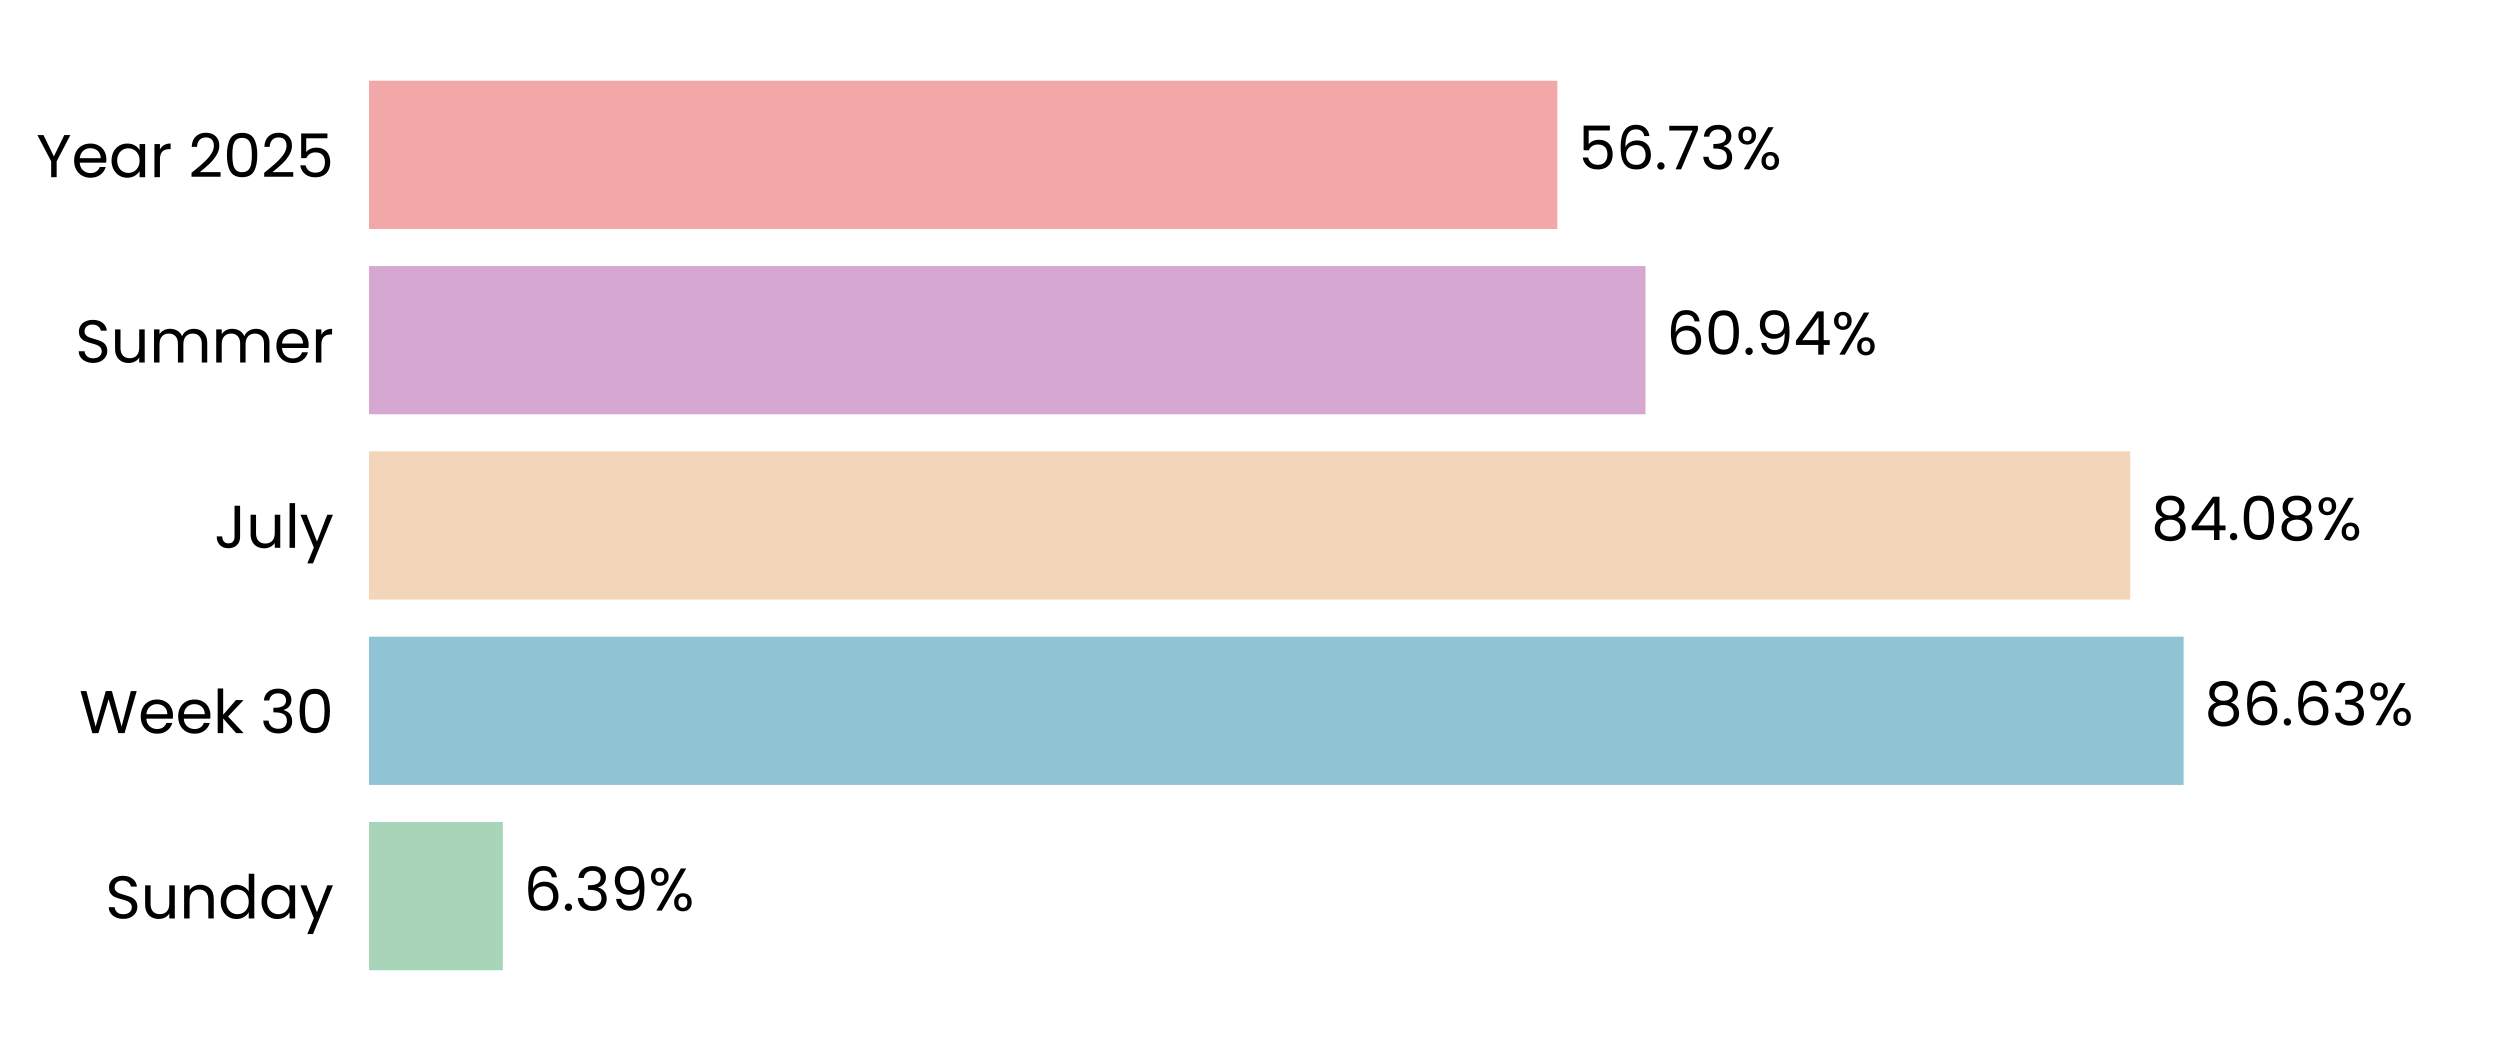
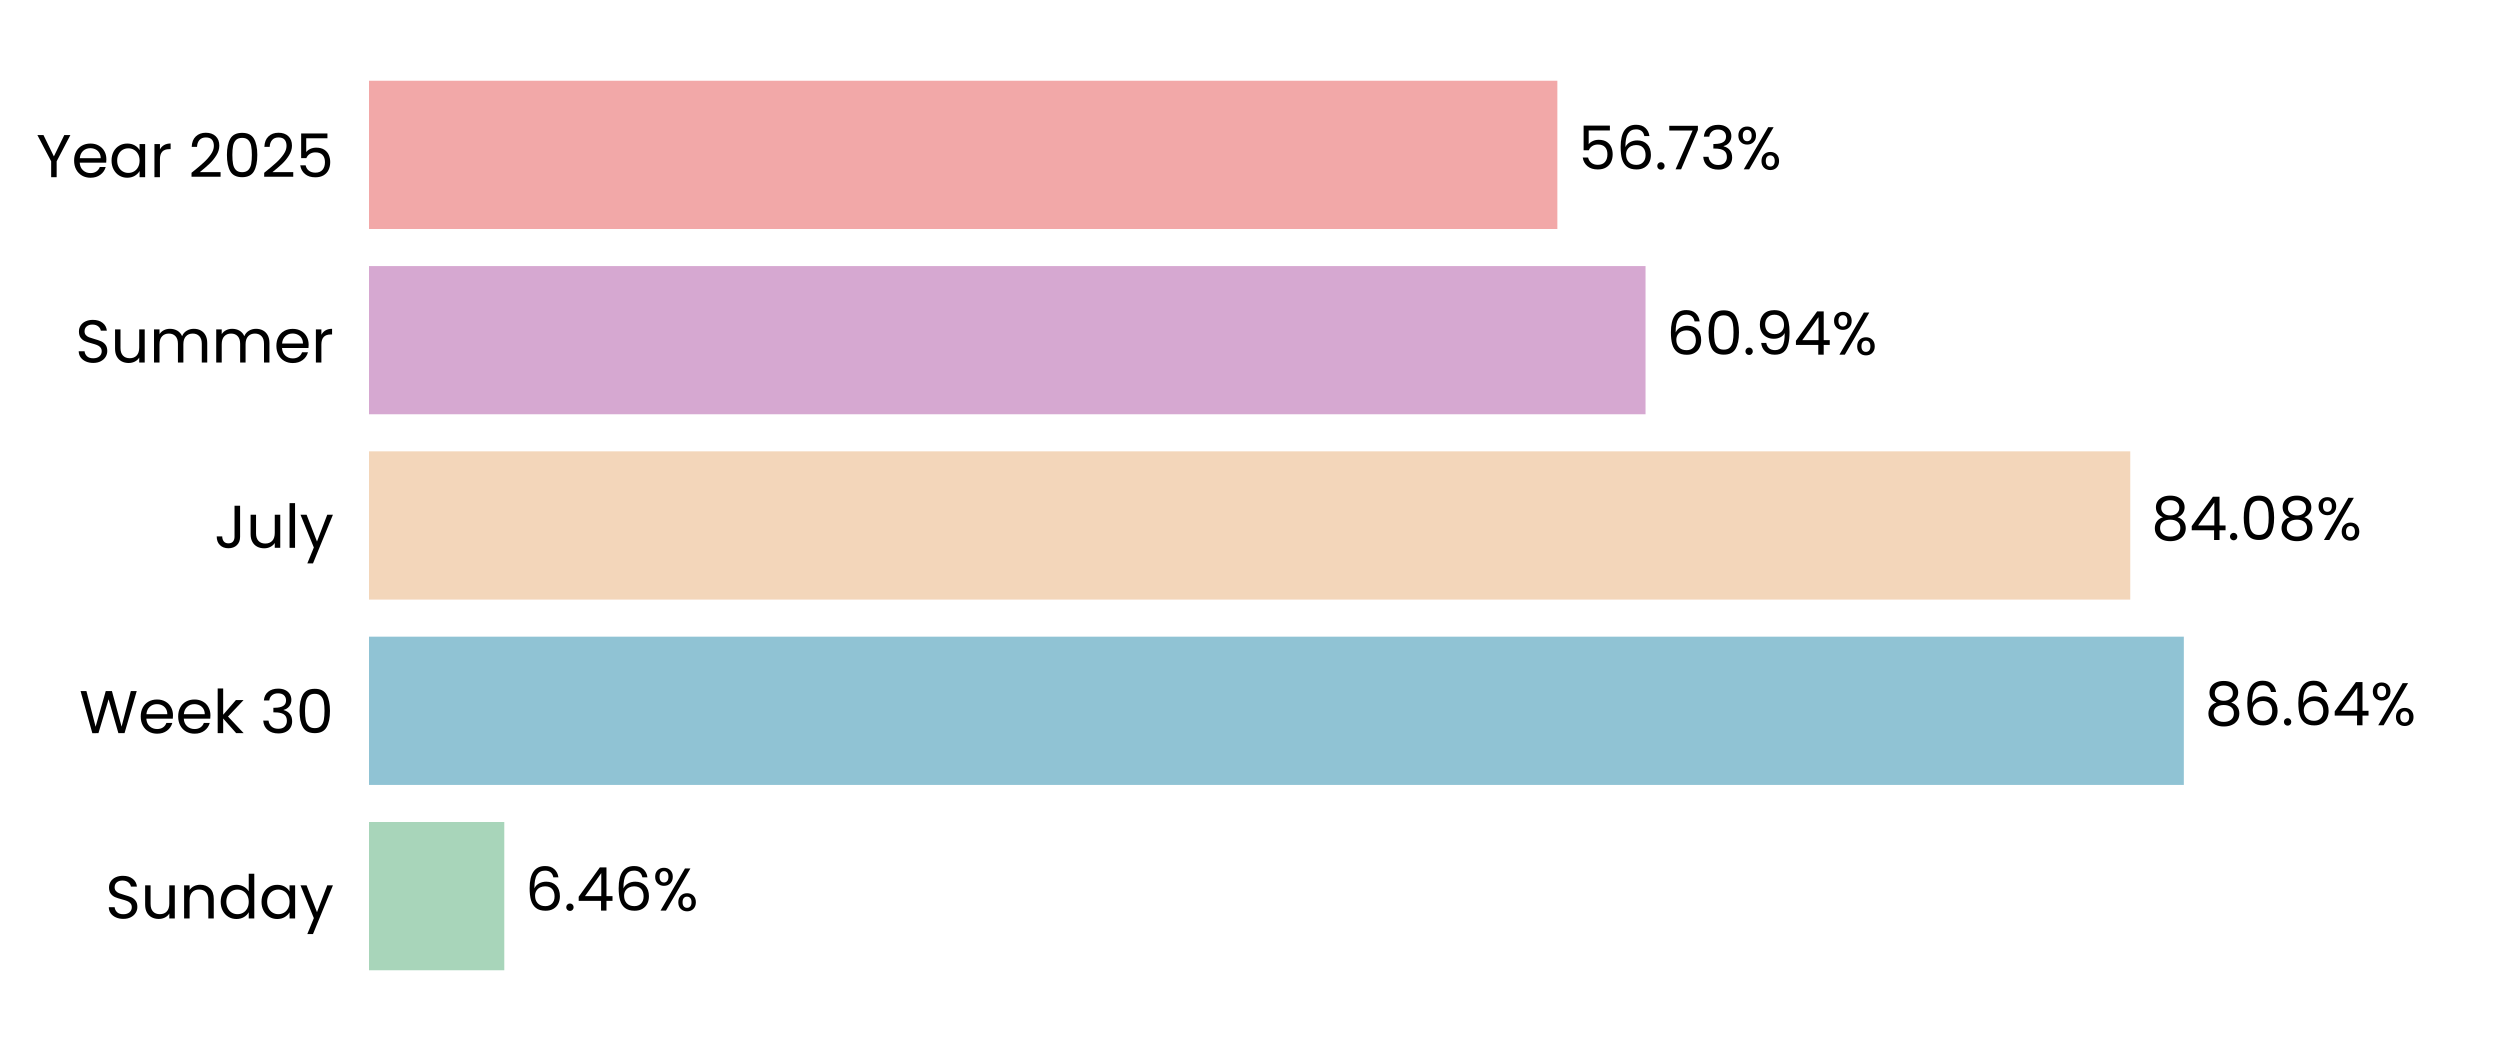
<svg xmlns="http://www.w3.org/2000/svg" xmlns:xlink="http://www.w3.org/1999/xlink" width="496.691pt" height="208.8pt" viewBox="0 0 496.691 208.8" version="1.1">
  <defs>
    <style type="text/css">*{stroke-linejoin: round; stroke-linecap: butt}</style>
  </defs>
  <g id="figure_1">
    <g id="patch_1">
      <path d="M 0 208.8  L 496.691 208.8  L 496.691 0  L 0 0  L 0 208.8  z " style="fill: none" />
    </g>
    <g id="axes_1">
      <g id="patch_2">
        <path d="M 73.311 201.6  L 489.491 201.6  L 489.491 7.2  L 73.311 7.2  L 73.311 201.6  z " style="fill: none" />
      </g>
      <g id="patch_3">
-         <path d="M 73.311 192.764  L 99.901 192.764  L 99.901 163.309  L 73.311 163.309  z " clip-path="url(#p5850d87acc)" style="fill: #a8d5ba" />
+         <path d="M 73.311 192.764  L 100.19 192.764  L 100.19 163.309  L 73.311 163.309  z " clip-path="url(#pd360187590)" style="fill: #a8d5ba" />
      </g>
      <g id="patch_4">
-         <path d="M 73.311 155.945  L 433.835 155.945  L 433.835 126.491  L 73.311 126.491  z " clip-path="url(#p5850d87acc)" style="fill: #90c3d4" />
+         <path d="M 73.311 155.945  L 433.877 155.945  L 433.877 126.491  L 73.311 126.491  z " clip-path="url(#pd360187590)" style="fill: #90c3d4" />
      </g>
      <g id="patch_5">
-         <path d="M 73.311 119.127  L 423.223 119.127  L 423.223 89.673  L 73.311 89.673  z " clip-path="url(#p5850d87acc)" style="fill: #f3d6ba" />
+         <path d="M 73.311 119.127  L 423.232 119.127  L 423.232 89.673  L 73.311 89.673  z " clip-path="url(#pd360187590)" style="fill: #f3d6ba" />
      </g>
      <g id="patch_6">
-         <path d="M 73.311 82.309  L 326.927 82.309  L 326.927 52.855  L 73.311 52.855  z " clip-path="url(#p5850d87acc)" style="fill: #d6a8d1" />
+         <path d="M 73.311 82.309  L 326.93 82.309  L 326.93 52.855  L 73.311 52.855  z " clip-path="url(#pd360187590)" style="fill: #d6a8d1" />
      </g>
      <g id="patch_7">
-         <path d="M 73.311 45.491  L 309.409 45.491  L 309.409 16.036  L 73.311 16.036  z " clip-path="url(#p5850d87acc)" style="fill: #f2a8a8" />
+         <path d="M 73.311 45.491  L 309.41 45.491  L 309.41 16.036  L 73.311 16.036  z " clip-path="url(#pd360187590)" style="fill: #f2a8a8" />
      </g>
      <g id="matplotlib.axis_1">
        <g id="ytick_1">
          <g id="text_1">
            <g transform="translate(20.92875 182.4764) scale(0.12 -0.12)">
              <defs>
                <path id="Poppins-Regular-53" d="M 1907 -45  Q 1466 -45 1117 112  Q 768 269 569 547  Q 371 826 365 1190  L 986 1190  Q 1018 877 1245 662  Q 1472 448 1907 448  Q 2323 448 2563 656  Q 2803 864 2803 1190  Q 2803 1446 2662 1606  Q 2522 1766 2310 1849  Q 2099 1933 1741 2029  Q 1299 2144 1033 2259  Q 768 2374 579 2620  Q 390 2867 390 3283  Q 390 3648 576 3929  Q 762 4211 1098 4364  Q 1434 4518 1869 4518  Q 2496 4518 2896 4204  Q 3296 3891 3347 3373  L 2707 3373  Q 2675 3629 2438 3824  Q 2202 4019 1811 4019  Q 1446 4019 1216 3830  Q 986 3642 986 3302  Q 986 3059 1123 2905  Q 1261 2752 1462 2672  Q 1664 2592 2029 2490  Q 2470 2368 2739 2249  Q 3008 2131 3200 1884  Q 3392 1638 3392 1216  Q 3392 890 3219 602  Q 3046 314 2707 134  Q 2368 -45 1907 -45  z " transform="scale(0.015625)" />
                <path id="Poppins-Regular-75" d="M 3603 3507  L 3603 0  L 3021 0  L 3021 518  Q 2854 250 2556 99  Q 2259 -51 1901 -51  Q 1491 -51 1164 118  Q 838 288 649 627  Q 461 966 461 1453  L 461 3507  L 1037 3507  L 1037 1530  Q 1037 1011 1299 732  Q 1562 454 2016 454  Q 2483 454 2752 742  Q 3021 1030 3021 1581  L 3021 3507  L 3603 3507  z " transform="scale(0.015625)" />
                <path id="Poppins-Regular-6e" d="M 2202 3571  Q 2842 3571 3238 3184  Q 3635 2797 3635 2067  L 3635 0  L 3059 0  L 3059 1984  Q 3059 2509 2796 2787  Q 2534 3066 2080 3066  Q 1619 3066 1347 2778  Q 1075 2490 1075 1939  L 1075 0  L 493 0  L 493 3507  L 1075 3507  L 1075 3008  Q 1248 3277 1545 3424  Q 1843 3571 2202 3571  z " transform="scale(0.015625)" />
                <path id="Poppins-Regular-64" d="M 275 1766  Q 275 2304 492 2710  Q 710 3117 1091 3341  Q 1472 3565 1946 3565  Q 2355 3565 2707 3376  Q 3059 3187 3245 2880  L 3245 4736  L 3834 4736  L 3834 0  L 3245 0  L 3245 659  Q 3072 346 2733 144  Q 2394 -58 1939 -58  Q 1472 -58 1091 172  Q 710 403 492 819  Q 275 1235 275 1766  z M 3245 1760  Q 3245 2157 3085 2451  Q 2925 2746 2653 2902  Q 2381 3059 2054 3059  Q 1728 3059 1459 2905  Q 1190 2752 1030 2457  Q 870 2163 870 1766  Q 870 1363 1030 1065  Q 1190 768 1459 611  Q 1728 454 2054 454  Q 2381 454 2653 611  Q 2925 768 3085 1065  Q 3245 1363 3245 1760  z " transform="scale(0.015625)" />
                <path id="Poppins-Regular-61" d="M 275 1766  Q 275 2304 492 2710  Q 710 3117 1091 3341  Q 1472 3565 1939 3565  Q 2400 3565 2739 3366  Q 3078 3168 3245 2867  L 3245 3507  L 3834 3507  L 3834 0  L 3245 0  L 3245 653  Q 3072 346 2729 144  Q 2387 -58 1933 -58  Q 1466 -58 1088 172  Q 710 403 492 819  Q 275 1235 275 1766  z M 3245 1760  Q 3245 2157 3085 2451  Q 2925 2746 2653 2902  Q 2381 3059 2054 3059  Q 1728 3059 1459 2905  Q 1190 2752 1030 2457  Q 870 2163 870 1766  Q 870 1363 1030 1065  Q 1190 768 1459 611  Q 1728 454 2054 454  Q 2381 454 2653 611  Q 2925 768 3085 1065  Q 3245 1363 3245 1760  z " transform="scale(0.015625)" />
                <path id="Poppins-Regular-79" d="M 3514 3507  L 1402 -1651  L 800 -1651  L 1491 38  L 77 3507  L 723 3507  L 1824 666  L 2912 3507  L 3514 3507  z " transform="scale(0.015625)" />
              </defs>
              <use xlink:href="#Poppins-Regular-53" />
              <use xlink:href="#Poppins-Regular-75" transform="translate(58.7 0)" />
              <use xlink:href="#Poppins-Regular-6e" transform="translate(122.7 0)" />
              <use xlink:href="#Poppins-Regular-64" transform="translate(186.7 0)" />
              <use xlink:href="#Poppins-Regular-61" transform="translate(254.3 0)" />
              <use xlink:href="#Poppins-Regular-79" transform="translate(321.8999 0)" />
            </g>
          </g>
        </g>
        <g id="ytick_2">
          <g id="text_2">
            <g transform="translate(15.73125 145.6582) scale(0.12 -0.12)">
              <defs>
                <path id="Poppins-Regular-57" d="M 6099 4461  L 4806 0  L 4154 0  L 3117 3590  L 2042 0  L 1395 -6  L 147 4461  L 768 4461  L 1741 678  L 2816 4461  L 3469 4461  L 4493 691  L 5472 4461  L 6099 4461  z " transform="scale(0.015625)" />
                <path id="Poppins-Regular-65" d="M 3693 1888  Q 3693 1722 3674 1536  L 870 1536  Q 902 1018 1225 726  Q 1549 435 2010 435  Q 2387 435 2640 611  Q 2893 787 2995 1082  L 3622 1082  Q 3482 576 3059 259  Q 2637 -58 2010 -58  Q 1510 -58 1116 166  Q 723 390 499 803  Q 275 1216 275 1760  Q 275 2304 492 2713  Q 710 3123 1104 3344  Q 1498 3565 2010 3565  Q 2509 3565 2893 3347  Q 3277 3130 3485 2749  Q 3693 2368 3693 1888  z M 3091 2010  Q 3091 2342 2944 2582  Q 2797 2822 2544 2947  Q 2291 3072 1984 3072  Q 1542 3072 1232 2790  Q 922 2509 877 2010  L 3091 2010  z " transform="scale(0.015625)" />
                <path id="Poppins-Regular-6b" d="M 2451 0  L 1075 1549  L 1075 0  L 493 0  L 493 4736  L 1075 4736  L 1075 1952  L 2426 3507  L 3238 3507  L 1587 1760  L 3245 0  L 2451 0  z " transform="scale(0.015625)" />
                <path id="Poppins-Regular-20" transform="scale(0.015625)" />
                <path id="Poppins-Regular-33" d="M 384 3462  Q 429 4051 838 4384  Q 1248 4717 1901 4717  Q 2336 4717 2653 4560  Q 2970 4403 3133 4134  Q 3296 3866 3296 3526  Q 3296 3130 3069 2842  Q 2842 2554 2477 2470  L 2477 2438  Q 2893 2336 3136 2035  Q 3379 1734 3379 1248  Q 3379 883 3212 592  Q 3046 301 2713 134  Q 2381 -32 1914 -32  Q 1235 -32 800 323  Q 365 678 314 1331  L 877 1331  Q 922 947 1190 704  Q 1459 461 1907 461  Q 2355 461 2588 694  Q 2822 928 2822 1299  Q 2822 1779 2502 1990  Q 2182 2202 1536 2202  L 1389 2202  L 1389 2688  L 1542 2688  Q 2131 2694 2432 2883  Q 2733 3072 2733 3469  Q 2733 3808 2512 4013  Q 2291 4218 1882 4218  Q 1485 4218 1241 4013  Q 998 3808 954 3462  L 384 3462  z " transform="scale(0.015625)" />
                <path id="Poppins-Regular-30" d="M 397 2362  Q 397 3462 755 4080  Q 1114 4698 2010 4698  Q 2899 4698 3257 4080  Q 3616 3462 3616 2362  Q 3616 1242 3257 621  Q 2899 0 2010 0  Q 1114 0 755 621  Q 397 1242 397 2362  z M 3040 2362  Q 3040 2918 2966 3305  Q 2893 3693 2665 3929  Q 2438 4166 2010 4166  Q 1574 4166 1347 3929  Q 1120 3693 1046 3305  Q 973 2918 973 2362  Q 973 1786 1046 1395  Q 1120 1005 1347 768  Q 1574 531 2010 531  Q 2438 531 2665 768  Q 2893 1005 2966 1395  Q 3040 1786 3040 2362  z " transform="scale(0.015625)" />
              </defs>
              <use xlink:href="#Poppins-Regular-57" />
              <use xlink:href="#Poppins-Regular-65" transform="translate(97.59999 0)" />
              <use xlink:href="#Poppins-Regular-65" transform="translate(159.6 0)" />
              <use xlink:href="#Poppins-Regular-6b" transform="translate(221.6 0)" />
              <use xlink:href="#Poppins-Regular-20" transform="translate(273.0999 0)" />
              <use xlink:href="#Poppins-Regular-33" transform="translate(299.7999 0)" />
              <use xlink:href="#Poppins-Regular-30" transform="translate(358.6999 0)" />
            </g>
          </g>
        </g>
        <g id="ytick_3">
          <g id="text_3">
            <g transform="translate(42.56437 108.84) scale(0.12 -0.12)">
              <defs>
                <path id="Poppins-Regular-4a" d="M 2739 4461  L 2739 1165  Q 2739 614 2400 284  Q 2061 -45 1504 -45  Q 941 -45 601 291  Q 262 627 262 1210  L 845 1210  Q 851 883 1014 678  Q 1178 474 1504 474  Q 1830 474 1990 669  Q 2150 864 2150 1165  L 2150 4461  L 2739 4461  z " transform="scale(0.015625)" />
                <path id="Poppins-Regular-6c" d="M 1075 4736  L 1075 0  L 493 0  L 493 4736  L 1075 4736  z " transform="scale(0.015625)" />
              </defs>
              <use xlink:href="#Poppins-Regular-4a" />
              <use xlink:href="#Poppins-Regular-75" transform="translate(52.99999 0)" />
              <use xlink:href="#Poppins-Regular-6c" transform="translate(117 0)" />
              <use xlink:href="#Poppins-Regular-79" transform="translate(141.6 0)" />
            </g>
          </g>
        </g>
        <g id="ytick_4">
          <g id="text_4">
            <g transform="translate(14.95125 72.02182) scale(0.12 -0.12)">
              <defs>
                <path id="Poppins-Regular-6d" d="M 4710 3571  Q 5120 3571 5440 3401  Q 5760 3232 5945 2893  Q 6131 2554 6131 2067  L 6131 0  L 5555 0  L 5555 1984  Q 5555 2509 5296 2787  Q 5037 3066 4595 3066  Q 4141 3066 3872 2774  Q 3603 2483 3603 1933  L 3603 0  L 3027 0  L 3027 1984  Q 3027 2509 2768 2787  Q 2509 3066 2067 3066  Q 1613 3066 1344 2774  Q 1075 2483 1075 1933  L 1075 0  L 493 0  L 493 3507  L 1075 3507  L 1075 3002  Q 1248 3277 1539 3424  Q 1830 3571 2182 3571  Q 2624 3571 2963 3372  Q 3302 3174 3469 2790  Q 3616 3162 3955 3366  Q 4294 3571 4710 3571  z " transform="scale(0.015625)" />
                <path id="Poppins-Regular-72" d="M 1075 2938  Q 1229 3238 1513 3404  Q 1798 3571 2208 3571  L 2208 2970  L 2054 2970  Q 1075 2970 1075 1907  L 1075 0  L 493 0  L 493 3507  L 1075 3507  L 1075 2938  z " transform="scale(0.015625)" />
              </defs>
              <use xlink:href="#Poppins-Regular-53" />
              <use xlink:href="#Poppins-Regular-75" transform="translate(58.7 0)" />
              <use xlink:href="#Poppins-Regular-6d" transform="translate(122.7 0)" />
              <use xlink:href="#Poppins-Regular-6d" transform="translate(225.7 0)" />
              <use xlink:href="#Poppins-Regular-65" transform="translate(328.7 0)" />
              <use xlink:href="#Poppins-Regular-72" transform="translate(390.6999 0)" />
            </g>
          </g>
        </g>
        <g id="ytick_5">
          <g id="text_5">
            <g transform="translate(7.2 35.20364) scale(0.12 -0.12)">
              <defs>
                <path id="Poppins-Regular-59" d="M 3616 4461  L 2163 1683  L 2163 0  L 1581 0  L 1581 1683  L 122 4461  L 768 4461  L 1869 2202  L 2970 4461  L 3616 4461  z " transform="scale(0.015625)" />
                <path id="Poppins-Regular-32" d="M 326 467  Q 1139 1120 1600 1539  Q 2061 1958 2377 2416  Q 2694 2874 2694 3315  Q 2694 3731 2492 3971  Q 2291 4211 1843 4211  Q 1408 4211 1168 3939  Q 928 3667 909 3213  L 346 3213  Q 371 3930 780 4320  Q 1190 4710 1837 4710  Q 2496 4710 2883 4345  Q 3270 3981 3270 3341  Q 3270 2810 2953 2307  Q 2637 1805 2233 1424  Q 1830 1043 1203 538  L 3405 538  L 3405 51  L 326 51  L 326 467  z " transform="scale(0.015625)" />
                <path id="Poppins-Regular-35" d="M 3347 4122  L 1101 4122  L 1101 2662  Q 1248 2867 1536 2998  Q 1824 3130 2157 3130  Q 2688 3130 3021 2909  Q 3354 2688 3498 2339  Q 3642 1990 3642 1600  Q 3642 1139 3469 774  Q 3296 410 2941 198  Q 2586 -13 2061 -13  Q 1389 -13 973 332  Q 557 678 467 1254  L 1037 1254  Q 1120 890 1389 685  Q 1658 480 2067 480  Q 2573 480 2829 784  Q 3085 1088 3085 1587  Q 3085 2086 2829 2358  Q 2573 2630 2074 2630  Q 1734 2630 1481 2467  Q 1229 2304 1114 2022  L 563 2022  L 563 4634  L 3347 4634  L 3347 4122  z " transform="scale(0.015625)" />
              </defs>
              <use xlink:href="#Poppins-Regular-59" />
              <use xlink:href="#Poppins-Regular-65" transform="translate(58.39999 0)" />
              <use xlink:href="#Poppins-Regular-61" transform="translate(120.4 0)" />
              <use xlink:href="#Poppins-Regular-72" transform="translate(188 0)" />
              <use xlink:href="#Poppins-Regular-20" transform="translate(225.3 0)" />
              <use xlink:href="#Poppins-Regular-32" transform="translate(252 0)" />
              <use xlink:href="#Poppins-Regular-30" transform="translate(309.4999 0)" />
              <use xlink:href="#Poppins-Regular-32" transform="translate(372.2999 0)" />
              <use xlink:href="#Poppins-Regular-35" transform="translate(429.7999 0)" />
            </g>
          </g>
        </g>
      </g>
      <g id="text_6">
-         <g transform="translate(104.0623 180.9164) scale(0.12 -0.12)">
+         <g transform="translate(104.3513 180.9164) scale(0.12 -0.12)">
          <defs>
            <path id="Poppins-Regular-36" d="M 2976 3526  Q 2835 4237 2099 4237  Q 1530 4237 1248 3798  Q 966 3360 973 2355  Q 1120 2688 1462 2877  Q 1805 3066 2227 3066  Q 2886 3066 3280 2656  Q 3674 2246 3674 1523  Q 3674 1088 3504 742  Q 3334 397 2992 192  Q 2650 -13 2163 -13  Q 1504 -13 1133 281  Q 762 576 614 1094  Q 467 1613 467 2374  Q 467 4723 2106 4723  Q 2733 4723 3091 4384  Q 3450 4045 3514 3526  L 2976 3526  z M 2106 2573  Q 1830 2573 1587 2461  Q 1344 2349 1193 2121  Q 1043 1894 1043 1568  Q 1043 1082 1324 778  Q 1606 474 2131 474  Q 2579 474 2844 752  Q 3110 1030 3110 1504  Q 3110 2003 2854 2288  Q 2598 2573 2106 2573  z " transform="scale(0.015625)" />
            <path id="Poppins-Regular-2e" d="M 678 -38  Q 512 -38 397 77  Q 282 192 282 358  Q 282 525 397 640  Q 512 755 678 755  Q 838 755 950 640  Q 1062 525 1062 358  Q 1062 192 950 77  Q 838 -38 678 -38  z " transform="scale(0.015625)" />
-             <path id="Poppins-Regular-39" d="M 1146 1242  Q 1210 877 1443 678  Q 1677 480 2074 480  Q 2605 480 2857 896  Q 3110 1312 3098 2298  Q 2963 2010 2649 1846  Q 2336 1683 1952 1683  Q 1523 1683 1187 1859  Q 851 2035 659 2374  Q 467 2714 467 3194  Q 467 3878 864 4297  Q 1261 4717 1990 4717  Q 2886 4717 3248 4134  Q 3610 3552 3610 2400  Q 3610 1594 3466 1069  Q 3322 544 2979 269  Q 2637 -6 2042 -6  Q 1389 -6 1024 346  Q 659 698 608 1242  L 1146 1242  z M 2048 2176  Q 2477 2176 2752 2441  Q 3027 2707 3027 3162  Q 3027 3642 2758 3936  Q 2490 4230 2003 4230  Q 1555 4230 1289 3948  Q 1024 3667 1024 3206  Q 1024 2739 1286 2457  Q 1549 2176 2048 2176  z " transform="scale(0.015625)" />
+             <path id="Poppins-Regular-34" d="M 256 1030  L 256 1472  L 2502 4582  L 3200 4582  L 3200 1536  L 3840 1536  L 3840 1030  L 3200 1030  L 3200 0  L 2624 0  L 2624 1030  L 256 1030  z M 2650 3974  L 928 1536  L 2650 1536  L 2650 3974  z " transform="scale(0.015625)" />
            <path id="Poppins-Regular-25" d="M 269 3584  Q 269 4019 531 4278  Q 794 4538 1203 4538  Q 1613 4538 1875 4278  Q 2138 4019 2138 3584  Q 2138 3142 1875 2883  Q 1613 2624 1203 2624  Q 794 2624 531 2883  Q 269 3142 269 3584  z M 4006 4467  L 1414 0  L 838 0  L 3430 4467  L 4006 4467  z M 1203 4179  Q 986 4179 861 4028  Q 736 3878 736 3584  Q 736 3290 861 3136  Q 986 2982 1203 2982  Q 1421 2982 1549 3139  Q 1677 3296 1677 3584  Q 1677 3878 1549 4028  Q 1421 4179 1203 4179  z M 2720 883  Q 2720 1325 2982 1584  Q 3245 1843 3654 1843  Q 4064 1843 4323 1584  Q 4582 1325 4582 883  Q 4582 448 4323 185  Q 4064 -77 3654 -77  Q 3245 -77 2982 182  Q 2720 442 2720 883  z M 3648 1478  Q 3430 1478 3302 1328  Q 3174 1178 3174 883  Q 3174 595 3302 444  Q 3430 294 3648 294  Q 3866 294 3994 444  Q 4122 595 4122 883  Q 4122 1178 3994 1328  Q 3866 1478 3648 1478  z " transform="scale(0.015625)" />
          </defs>
          <use xlink:href="#Poppins-Regular-36" />
          <use xlink:href="#Poppins-Regular-2e" transform="translate(63.49999 0)" />
-           <use xlink:href="#Poppins-Regular-33" transform="translate(84.49997 0)" />
-           <use xlink:href="#Poppins-Regular-39" transform="translate(143.4 0)" />
-           <use xlink:href="#Poppins-Regular-25" transform="translate(206.3999 0)" />
+           <use xlink:href="#Poppins-Regular-34" transform="translate(84.49997 0)" />
+           <use xlink:href="#Poppins-Regular-36" transform="translate(147.4 0)" />
+           <use xlink:href="#Poppins-Regular-25" transform="translate(210.8999 0)" />
        </g>
      </g>
      <g id="text_7">
-         <g transform="translate(437.9972 144.0982) scale(0.12 -0.12)">
+         <g transform="translate(438.0385 144.0982) scale(0.12 -0.12)">
          <defs>
            <path id="Poppins-Regular-38" d="M 1242 2406  Q 883 2547 691 2816  Q 499 3085 499 3469  Q 499 3814 672 4092  Q 845 4371 1187 4534  Q 1530 4698 2016 4698  Q 2502 4698 2844 4534  Q 3187 4371 3363 4092  Q 3539 3814 3539 3469  Q 3539 3098 3340 2819  Q 3142 2541 2797 2406  Q 3194 2285 3427 1981  Q 3661 1677 3661 1248  Q 3661 832 3456 521  Q 3251 211 2876 41  Q 2502 -128 2016 -128  Q 1530 -128 1162 41  Q 794 211 589 521  Q 384 832 384 1248  Q 384 1677 614 1984  Q 845 2291 1242 2406  z M 2976 3398  Q 2976 3789 2720 4000  Q 2464 4211 2016 4211  Q 1574 4211 1318 4000  Q 1062 3789 1062 3392  Q 1062 3034 1328 2816  Q 1594 2598 2016 2598  Q 2445 2598 2710 2819  Q 2976 3040 2976 3398  z M 2016 2150  Q 1542 2150 1241 1929  Q 941 1709 941 1267  Q 941 858 1232 608  Q 1523 358 2016 358  Q 2509 358 2797 608  Q 3085 858 3085 1267  Q 3085 1696 2790 1923  Q 2496 2150 2016 2150  z " transform="scale(0.015625)" />
          </defs>
          <use xlink:href="#Poppins-Regular-38" />
          <use xlink:href="#Poppins-Regular-36" transform="translate(63.09999 0)" />
          <use xlink:href="#Poppins-Regular-2e" transform="translate(126.6 0)" />
          <use xlink:href="#Poppins-Regular-36" transform="translate(147.6 0)" />
-           <use xlink:href="#Poppins-Regular-33" transform="translate(211.0999 0)" />
-           <use xlink:href="#Poppins-Regular-25" transform="translate(269.9999 0)" />
+           <use xlink:href="#Poppins-Regular-34" transform="translate(211.0999 0)" />
+           <use xlink:href="#Poppins-Regular-25" transform="translate(273.9999 0)" />
        </g>
      </g>
      <g id="text_8">
-         <g transform="translate(427.385 107.28) scale(0.12 -0.12)">
-           <defs>
-             <path id="Poppins-Regular-34" d="M 256 1030  L 256 1472  L 2502 4582  L 3200 4582  L 3200 1536  L 3840 1536  L 3840 1030  L 3200 1030  L 3200 0  L 2624 0  L 2624 1030  L 256 1030  z M 2650 3974  L 928 1536  L 2650 1536  L 2650 3974  z " transform="scale(0.015625)" />
-           </defs>
+         <g transform="translate(427.3943 107.28) scale(0.12 -0.12)">
          <use xlink:href="#Poppins-Regular-38" />
          <use xlink:href="#Poppins-Regular-34" transform="translate(63.09999 0)" />
          <use xlink:href="#Poppins-Regular-2e" transform="translate(126 0)" />
          <use xlink:href="#Poppins-Regular-30" transform="translate(147 0)" />
          <use xlink:href="#Poppins-Regular-38" transform="translate(209.8 0)" />
          <use xlink:href="#Poppins-Regular-25" transform="translate(272.8999 0)" />
        </g>
      </g>
      <g id="text_9">
-         <g transform="translate(331.089 70.46182) scale(0.12 -0.12)">
+         <g transform="translate(331.0922 70.46182) scale(0.12 -0.12)">
+           <defs>
+             <path id="Poppins-Regular-39" d="M 1146 1242  Q 1210 877 1443 678  Q 1677 480 2074 480  Q 2605 480 2857 896  Q 3110 1312 3098 2298  Q 2963 2010 2649 1846  Q 2336 1683 1952 1683  Q 1523 1683 1187 1859  Q 851 2035 659 2374  Q 467 2714 467 3194  Q 467 3878 864 4297  Q 1261 4717 1990 4717  Q 2886 4717 3248 4134  Q 3610 3552 3610 2400  Q 3610 1594 3466 1069  Q 3322 544 2979 269  Q 2637 -6 2042 -6  Q 1389 -6 1024 346  Q 659 698 608 1242  L 1146 1242  z M 2048 2176  Q 2477 2176 2752 2441  Q 3027 2707 3027 3162  Q 3027 3642 2758 3936  Q 2490 4230 2003 4230  Q 1555 4230 1289 3948  Q 1024 3667 1024 3206  Q 1024 2739 1286 2457  Q 1549 2176 2048 2176  z " transform="scale(0.015625)" />
+           </defs>
          <use xlink:href="#Poppins-Regular-36" />
          <use xlink:href="#Poppins-Regular-30" transform="translate(63.49999 0)" />
          <use xlink:href="#Poppins-Regular-2e" transform="translate(126.3 0)" />
          <use xlink:href="#Poppins-Regular-39" transform="translate(147.3 0)" />
          <use xlink:href="#Poppins-Regular-34" transform="translate(210.2999 0)" />
          <use xlink:href="#Poppins-Regular-25" transform="translate(273.1999 0)" />
        </g>
      </g>
      <g id="text_10">
-         <g transform="translate(313.5713 33.64364) scale(0.12 -0.12)">
+         <g transform="translate(313.5721 33.64364) scale(0.12 -0.12)">
          <defs>
            <path id="Poppins-Regular-37" d="M 3245 4173  L 1466 0  L 877 0  L 2682 4115  L 211 4115  L 211 4614  L 3245 4614  L 3245 4173  z " transform="scale(0.015625)" />
          </defs>
          <use xlink:href="#Poppins-Regular-35" />
          <use xlink:href="#Poppins-Regular-36" transform="translate(62.79999 0)" />
          <use xlink:href="#Poppins-Regular-2e" transform="translate(126.3 0)" />
          <use xlink:href="#Poppins-Regular-37" transform="translate(147.3 0)" />
          <use xlink:href="#Poppins-Regular-33" transform="translate(201.8999 0)" />
          <use xlink:href="#Poppins-Regular-25" transform="translate(260.7999 0)" />
        </g>
      </g>
    </g>
  </g>
  <defs>
-     <clipPath id="p5850d87acc">
+     <clipPath id="pd360187590">
      <rect x="73.311" y="7.2" width="416.18" height="194.4" />
    </clipPath>
  </defs>
</svg>
